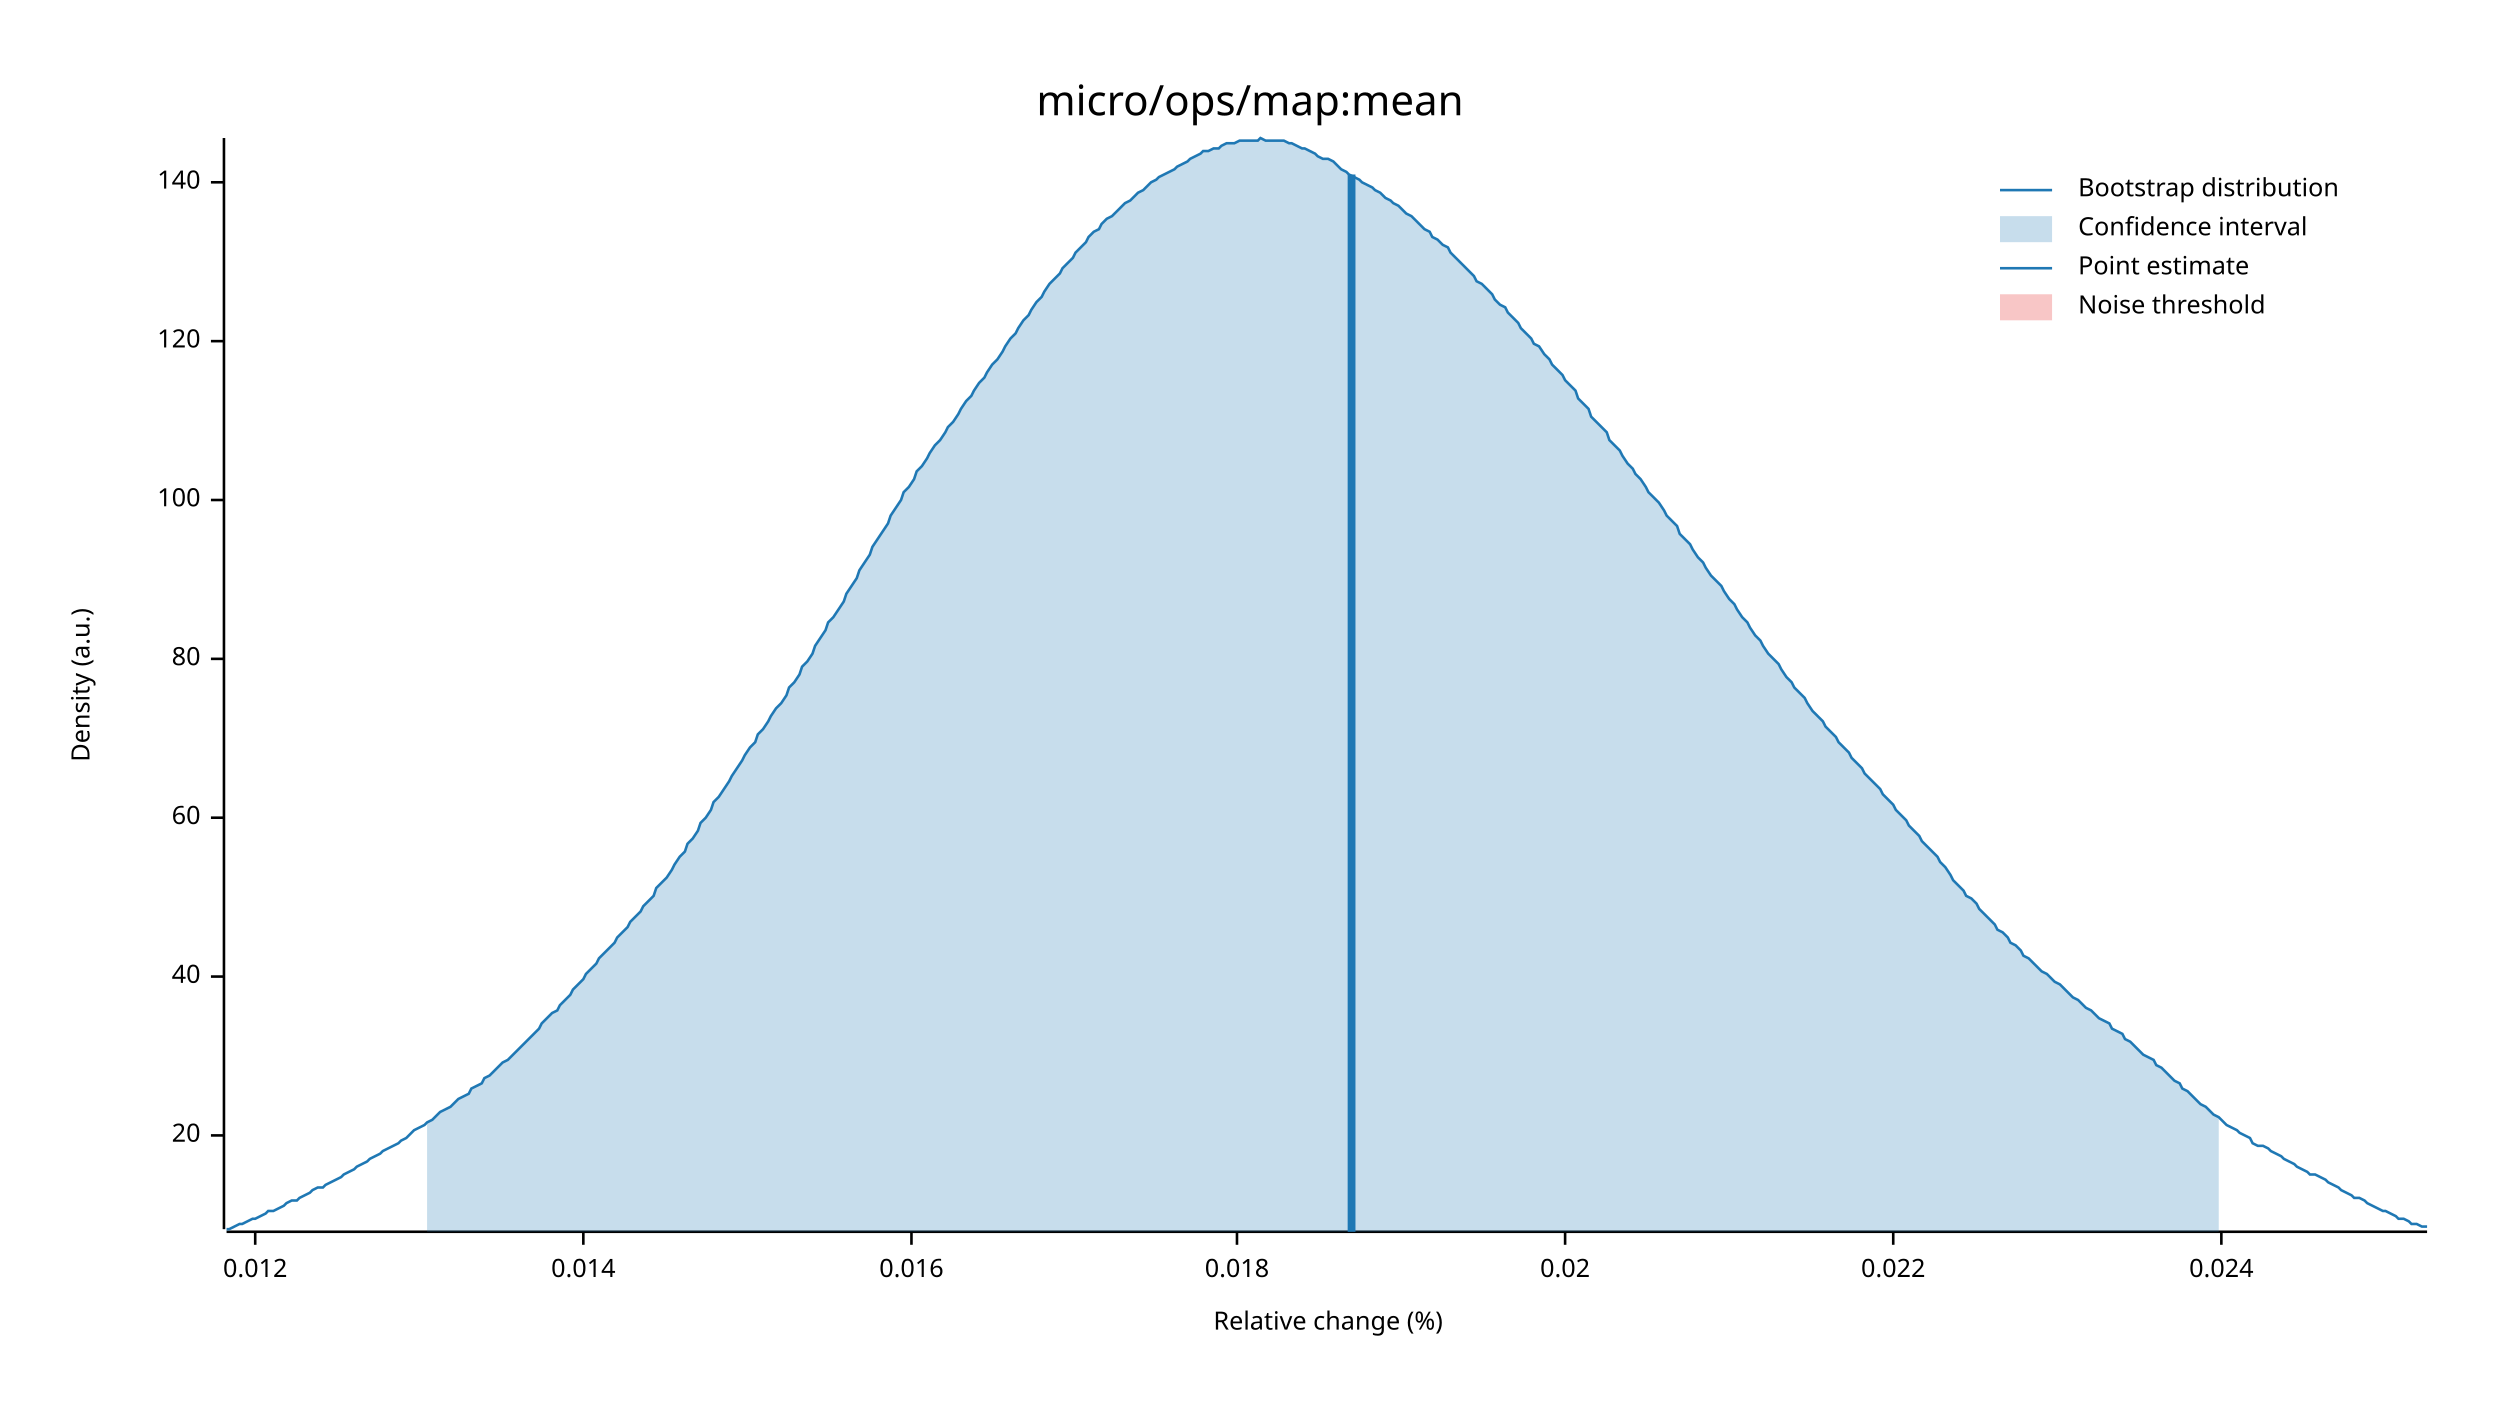
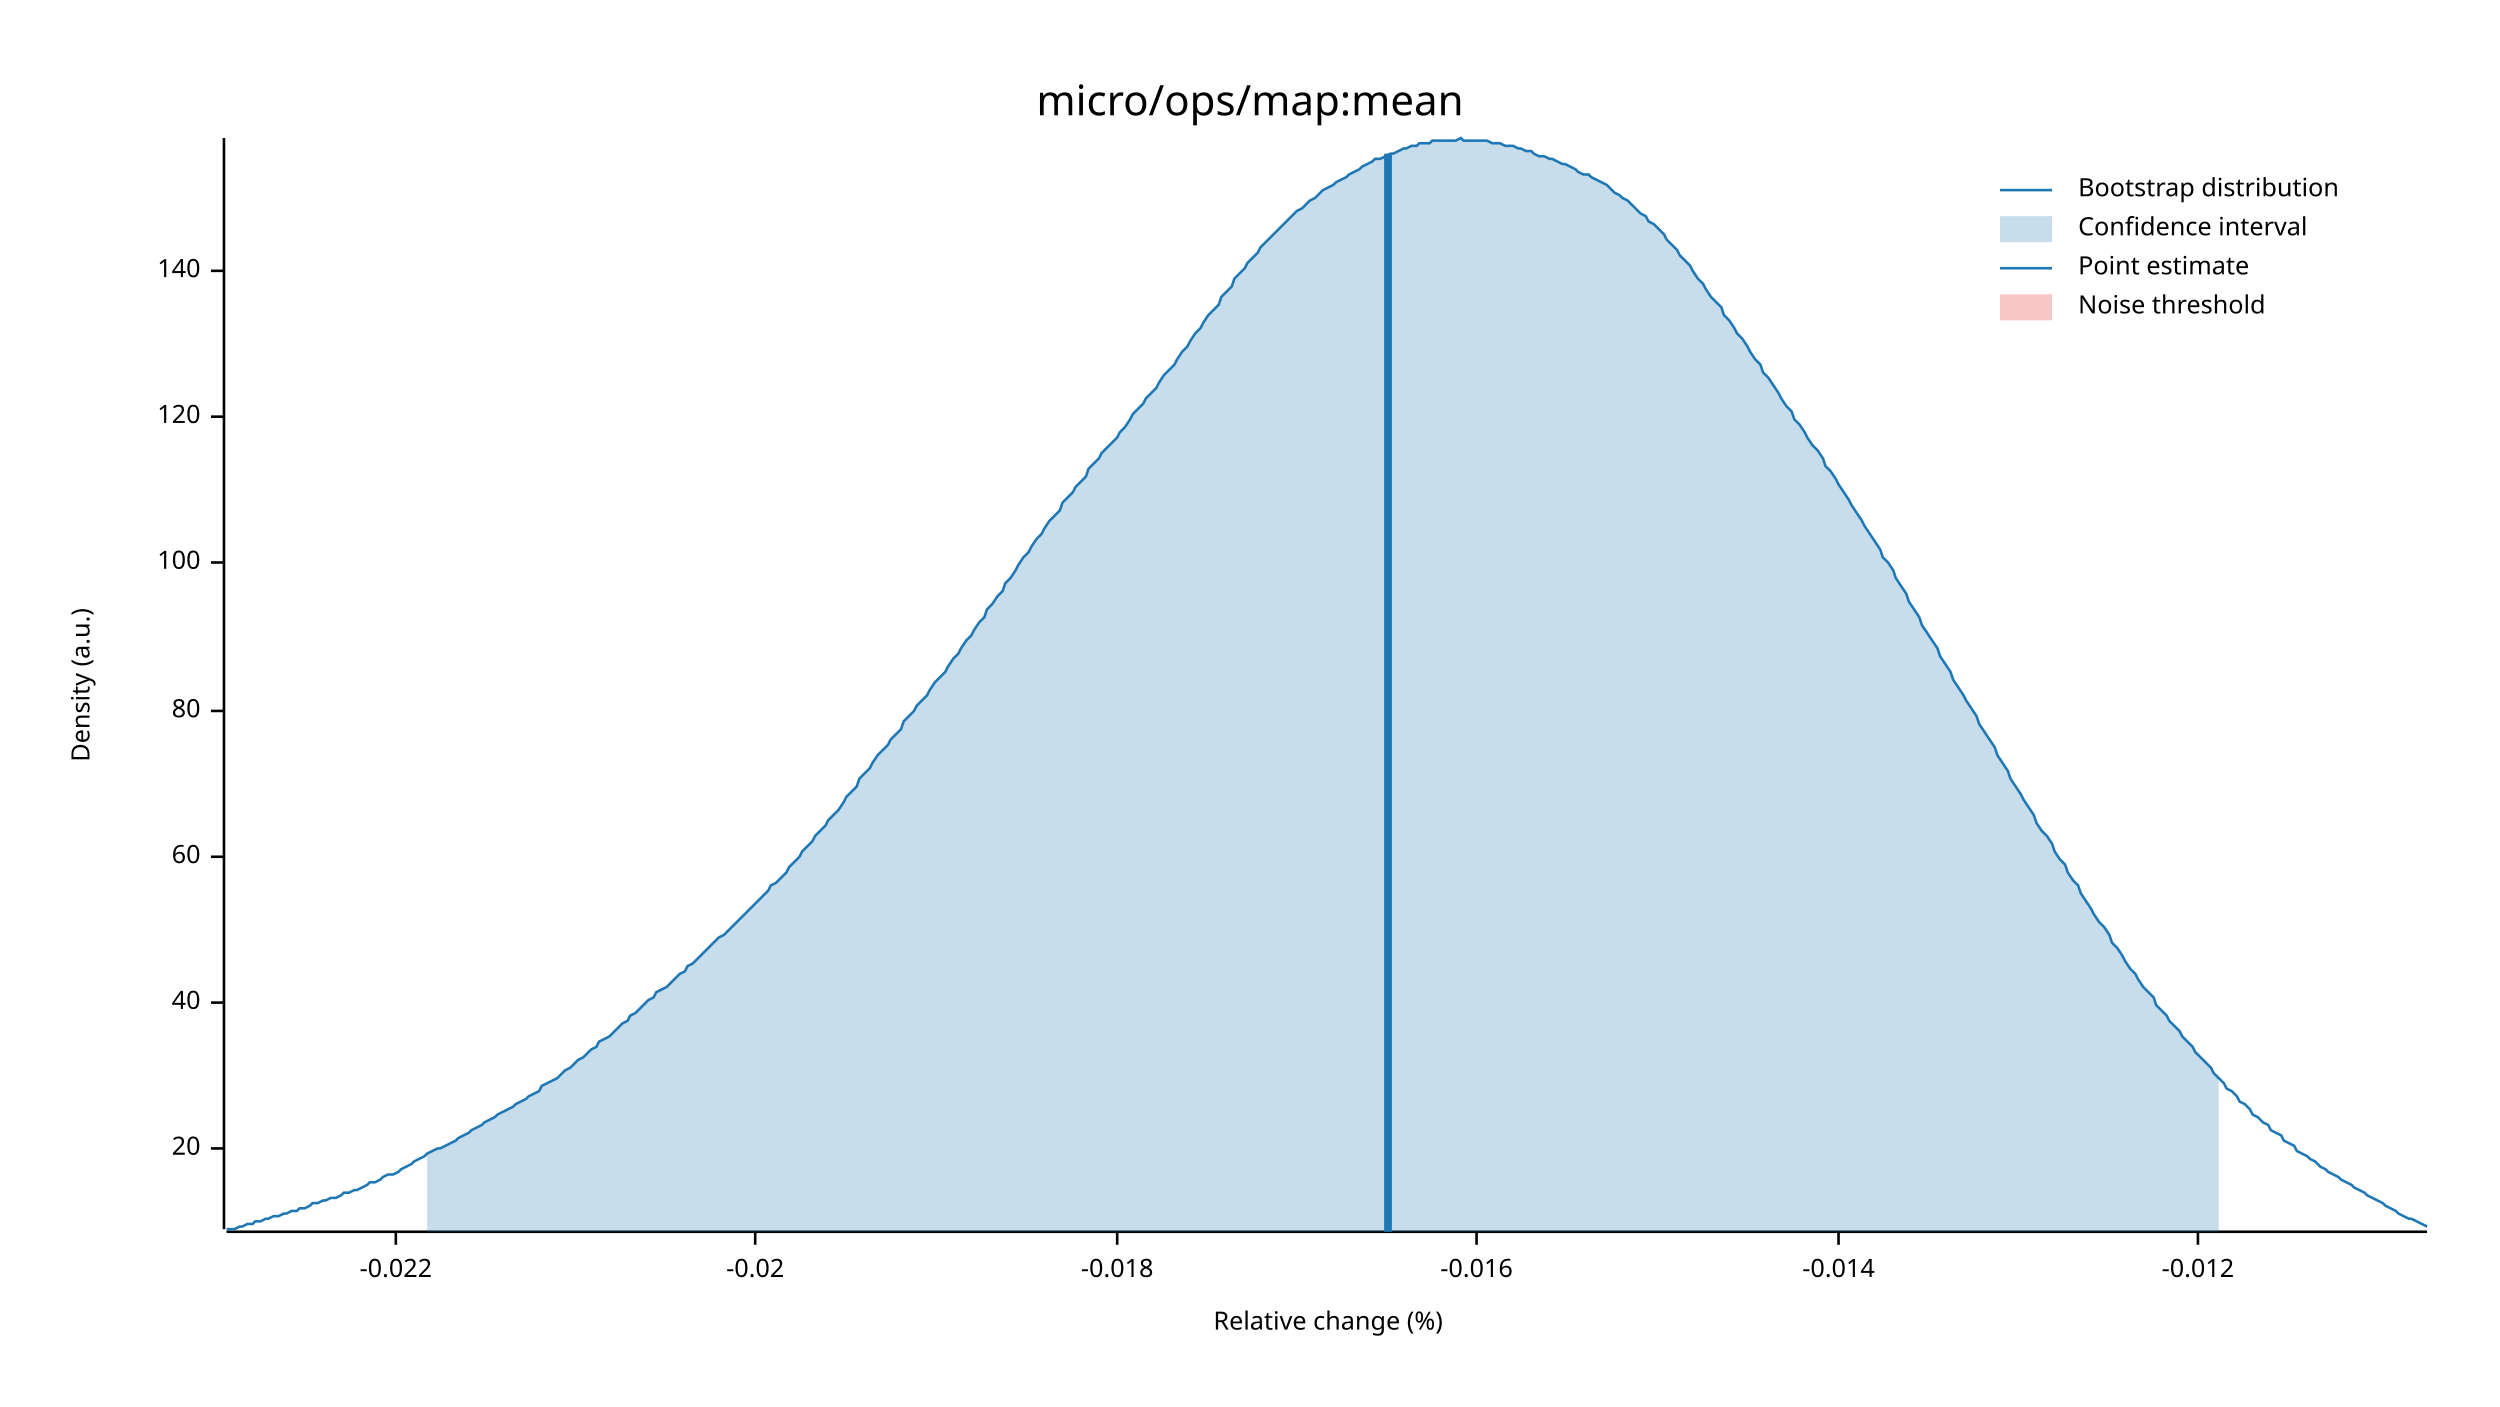
<svg xmlns="http://www.w3.org/2000/svg" width="960" height="540" viewBox="0 0 960 540">
  <text x="480" y="32" dy="0.76em" text-anchor="middle" font-family="sans-serif" font-size="16.129" opacity="1" fill="#000000">
micro/ops/map:mean
</text>
  <text x="27" y="263" dy="0.76em" text-anchor="middle" font-family="sans-serif" font-size="9.677" opacity="1" fill="#000000" transform="rotate(270, 27, 263)">
Density (a.u.)
</text>
  <text x="510" y="513" dy="-0.5ex" text-anchor="middle" font-family="sans-serif" font-size="9.677" opacity="1" fill="#000000">
Relative change (%)
</text>
  <polyline fill="none" opacity="1" stroke="#000000" stroke-width="1" points="86,53 86,472 " />
-   <text x="77" y="436" dy="0.5ex" text-anchor="end" font-family="sans-serif" font-size="9.677" opacity="1" fill="#000000">
+   <text x="77" y="441" dy="0.5ex" text-anchor="end" font-family="sans-serif" font-size="9.677" opacity="1" fill="#000000">
20
</text>
-   <polyline fill="none" opacity="1" stroke="#000000" stroke-width="1" points="81,436 86,436 " />
-   <text x="77" y="375" dy="0.5ex" text-anchor="end" font-family="sans-serif" font-size="9.677" opacity="1" fill="#000000">
+   <polyline fill="none" opacity="1" stroke="#000000" stroke-width="1" points="81,441 86,441 " />
+   <text x="77" y="385" dy="0.5ex" text-anchor="end" font-family="sans-serif" font-size="9.677" opacity="1" fill="#000000">
40
</text>
-   <polyline fill="none" opacity="1" stroke="#000000" stroke-width="1" points="81,375 86,375 " />
-   <text x="77" y="314" dy="0.5ex" text-anchor="end" font-family="sans-serif" font-size="9.677" opacity="1" fill="#000000">
+   <polyline fill="none" opacity="1" stroke="#000000" stroke-width="1" points="81,385 86,385 " />
+   <text x="77" y="329" dy="0.5ex" text-anchor="end" font-family="sans-serif" font-size="9.677" opacity="1" fill="#000000">
60
</text>
-   <polyline fill="none" opacity="1" stroke="#000000" stroke-width="1" points="81,314 86,314 " />
-   <text x="77" y="253" dy="0.5ex" text-anchor="end" font-family="sans-serif" font-size="9.677" opacity="1" fill="#000000">
+   <polyline fill="none" opacity="1" stroke="#000000" stroke-width="1" points="81,329 86,329 " />
+   <text x="77" y="273" dy="0.5ex" text-anchor="end" font-family="sans-serif" font-size="9.677" opacity="1" fill="#000000">
80
</text>
-   <polyline fill="none" opacity="1" stroke="#000000" stroke-width="1" points="81,253 86,253 " />
-   <text x="77" y="192" dy="0.5ex" text-anchor="end" font-family="sans-serif" font-size="9.677" opacity="1" fill="#000000">
+   <polyline fill="none" opacity="1" stroke="#000000" stroke-width="1" points="81,273 86,273 " />
+   <text x="77" y="216" dy="0.5ex" text-anchor="end" font-family="sans-serif" font-size="9.677" opacity="1" fill="#000000">
100
</text>
-   <polyline fill="none" opacity="1" stroke="#000000" stroke-width="1" points="81,192 86,192 " />
-   <text x="77" y="131" dy="0.5ex" text-anchor="end" font-family="sans-serif" font-size="9.677" opacity="1" fill="#000000">
+   <polyline fill="none" opacity="1" stroke="#000000" stroke-width="1" points="81,216 86,216 " />
+   <text x="77" y="160" dy="0.5ex" text-anchor="end" font-family="sans-serif" font-size="9.677" opacity="1" fill="#000000">
120
</text>
-   <polyline fill="none" opacity="1" stroke="#000000" stroke-width="1" points="81,131 86,131 " />
-   <text x="77" y="70" dy="0.5ex" text-anchor="end" font-family="sans-serif" font-size="9.677" opacity="1" fill="#000000">
+   <polyline fill="none" opacity="1" stroke="#000000" stroke-width="1" points="81,160 86,160 " />
+   <text x="77" y="104" dy="0.5ex" text-anchor="end" font-family="sans-serif" font-size="9.677" opacity="1" fill="#000000">
140
</text>
-   <polyline fill="none" opacity="1" stroke="#000000" stroke-width="1" points="81,70 86,70 " />
+   <polyline fill="none" opacity="1" stroke="#000000" stroke-width="1" points="81,104 86,104 " />
  <polyline fill="none" opacity="1" stroke="#000000" stroke-width="1" points="87,473 932,473 " />
-   <text x="98" y="483" dy="0.76em" text-anchor="middle" font-family="sans-serif" font-size="9.677" opacity="1" fill="#000000">
- 0.012
+   <text x="152" y="483" dy="0.76em" text-anchor="middle" font-family="sans-serif" font-size="9.677" opacity="1" fill="#000000">
+ -0.022
</text>
-   <polyline fill="none" opacity="1" stroke="#000000" stroke-width="1" points="98,473 98,478 " />
-   <text x="224" y="483" dy="0.76em" text-anchor="middle" font-family="sans-serif" font-size="9.677" opacity="1" fill="#000000">
- 0.014
+   <polyline fill="none" opacity="1" stroke="#000000" stroke-width="1" points="152,473 152,478 " />
+   <text x="290" y="483" dy="0.76em" text-anchor="middle" font-family="sans-serif" font-size="9.677" opacity="1" fill="#000000">
+ -0.02
</text>
-   <polyline fill="none" opacity="1" stroke="#000000" stroke-width="1" points="224,473 224,478 " />
-   <text x="350" y="483" dy="0.76em" text-anchor="middle" font-family="sans-serif" font-size="9.677" opacity="1" fill="#000000">
- 0.016
+   <polyline fill="none" opacity="1" stroke="#000000" stroke-width="1" points="290,473 290,478 " />
+   <text x="429" y="483" dy="0.76em" text-anchor="middle" font-family="sans-serif" font-size="9.677" opacity="1" fill="#000000">
+ -0.018
</text>
-   <polyline fill="none" opacity="1" stroke="#000000" stroke-width="1" points="350,473 350,478 " />
-   <text x="475" y="483" dy="0.76em" text-anchor="middle" font-family="sans-serif" font-size="9.677" opacity="1" fill="#000000">
- 0.018
+   <polyline fill="none" opacity="1" stroke="#000000" stroke-width="1" points="429,473 429,478 " />
+   <text x="567" y="483" dy="0.76em" text-anchor="middle" font-family="sans-serif" font-size="9.677" opacity="1" fill="#000000">
+ -0.016
</text>
-   <polyline fill="none" opacity="1" stroke="#000000" stroke-width="1" points="475,473 475,478 " />
-   <text x="601" y="483" dy="0.76em" text-anchor="middle" font-family="sans-serif" font-size="9.677" opacity="1" fill="#000000">
- 0.02
+   <polyline fill="none" opacity="1" stroke="#000000" stroke-width="1" points="567,473 567,478 " />
+   <text x="706" y="483" dy="0.76em" text-anchor="middle" font-family="sans-serif" font-size="9.677" opacity="1" fill="#000000">
+ -0.014
</text>
-   <polyline fill="none" opacity="1" stroke="#000000" stroke-width="1" points="601,473 601,478 " />
-   <text x="727" y="483" dy="0.76em" text-anchor="middle" font-family="sans-serif" font-size="9.677" opacity="1" fill="#000000">
- 0.022
+   <polyline fill="none" opacity="1" stroke="#000000" stroke-width="1" points="706,473 706,478 " />
+   <text x="844" y="483" dy="0.76em" text-anchor="middle" font-family="sans-serif" font-size="9.677" opacity="1" fill="#000000">
+ -0.012
</text>
-   <polyline fill="none" opacity="1" stroke="#000000" stroke-width="1" points="727,473 727,478 " />
-   <text x="853" y="483" dy="0.76em" text-anchor="middle" font-family="sans-serif" font-size="9.677" opacity="1" fill="#000000">
- 0.024
- </text>
-   <polyline fill="none" opacity="1" stroke="#000000" stroke-width="1" points="853,473 853,478 " />
-   <polyline fill="none" opacity="1" stroke="#1F78B4" stroke-width="1" points="87,472 88,472 90,471 92,470 93,470 95,469 97,468 98,468 100,467 102,466 103,465 105,465 107,464 109,463 110,462 112,461 114,461 115,460 117,459 119,458 120,457 122,456 124,456 125,455 127,454 129,453 131,452 132,451 134,450 136,449 137,448 139,447 141,446 142,445 144,444 146,443 147,442 149,441 151,440 153,439 154,438 156,437 158,435 159,434 161,433 163,432 164,431 166,430 168,428 169,427 171,426 173,425 175,423 176,422 178,421 180,420 181,418 183,417 185,416 186,414 188,413 190,411 191,410 193,408 195,407 197,405 198,404 200,402 202,400 203,399 205,397 207,395 208,393 210,391 212,389 214,388 215,386 217,384 219,382 220,380 222,378 224,376 225,374 227,372 229,370 230,368 232,366 234,364 236,362 237,360 239,358 241,356 242,354 244,352 246,350 247,348 249,346 251,344 252,341 254,339 256,337 258,334 259,332 261,329 263,327 264,324 266,322 268,319 269,316 271,314 273,311 274,308 276,306 278,303 280,300 281,298 283,295 285,292 286,290 288,287 290,285 291,282 293,280 295,277 296,275 298,272 300,270 302,267 303,264 305,262 307,259 308,256 310,254 312,251 313,248 315,245 317,242 318,239 320,237 322,234 324,231 325,228 327,225 329,222 330,219 332,216 334,213 335,210 337,207 339,204 341,201 342,198 344,195 346,192 347,189 349,187 351,184 352,181 354,179 356,176 357,174 359,171 361,169 363,166 364,164 366,162 368,159 369,157 371,154 373,152 374,150 376,147 378,145 379,143 381,140 383,138 385,135 386,133 388,130 390,128 391,126 393,123 395,121 396,119 398,116 400,114 401,112 403,109 405,107 407,105 408,103 410,101 412,99 413,97 415,95 417,93 418,91 420,89 422,88 423,86 425,84 427,83 429,81 430,80 432,78 434,77 435,76 437,74 439,73 440,72 442,70 444,69 445,68 447,67 449,66 451,65 452,64 454,63 456,62 457,61 459,60 461,59 462,58 464,58 466,57 468,57 469,56 471,55 473,55 474,55 476,54 478,54 479,54 481,54 483,54 484,53 486,54 488,54 490,54 491,54 493,54 495,55 496,55 498,56 500,57 501,57 503,58 505,59 506,60 508,61 510,61 512,62 513,63 515,65 517,66 518,67 520,68 522,69 523,70 525,71 527,72 528,73 530,74 532,76 534,77 535,78 537,79 539,81 540,82 542,83 544,85 545,86 547,88 549,89 550,91 552,92 554,94 556,95 557,97 559,99 561,101 562,102 564,104 566,106 567,108 569,109 571,111 573,113 574,115 576,117 578,118 579,120 581,122 583,124 584,126 586,128 588,130 589,132 591,133 593,136 595,138 596,140 598,142 600,144 601,146 603,148 605,150 606,153 608,155 610,157 611,160 613,162 615,164 617,166 618,169 620,171 622,173 623,175 625,178 627,180 628,182 630,184 632,187 633,189 635,191 637,193 639,196 640,198 642,200 644,202 645,205 647,207 649,209 650,211 652,214 654,216 655,218 657,221 659,223 661,225 662,227 664,230 666,232 667,234 669,237 671,239 672,241 674,244 676,246 677,248 679,251 681,253 683,255 684,257 686,260 688,262 689,264 691,266 693,268 694,270 696,273 698,275 700,277 701,279 703,281 705,283 706,285 708,287 710,289 711,291 713,293 715,295 716,297 718,299 720,301 722,303 723,305 725,307 727,309 728,311 730,313 732,315 733,317 735,319 737,321 738,323 740,325 742,327 744,329 745,331 747,333 749,336 750,338 752,340 754,342 755,344 757,345 759,347 760,349 762,351 764,353 766,355 767,357 769,358 771,360 772,362 774,363 776,365 777,367 779,368 781,370 782,371 784,373 786,374 788,376 789,377 791,378 793,380 794,381 796,383 798,384 799,385 801,387 803,388 804,389 806,391 808,392 810,393 811,395 813,396 815,397 816,399 818,400 820,402 821,403 823,405 825,406 827,407 828,409 830,410 832,412 833,413 835,415 837,416 838,418 840,419 842,421 843,422 845,424 847,425 849,427 850,428 852,429 854,431 855,432 857,433 859,434 860,435 862,436 864,437 865,439 867,440 869,440 871,441 872,442 874,443 876,444 877,445 879,446 881,447 882,448 884,449 886,450 887,451 889,451 891,452 893,453 894,454 896,455 898,456 899,457 901,458 903,459 904,460 906,460 908,461 909,462 911,463 913,464 915,465 916,465 918,466 920,467 921,468 923,468 925,469 926,470 928,470 930,471 932,471 " />
-   <polygon opacity="0.25" fill="#1F78B4" points="164,431 166,430 168,428 169,427 171,426 173,425 175,423 176,422 178,421 180,420 181,418 183,417 185,416 186,414 188,413 190,411 191,410 193,408 195,407 197,405 198,404 200,402 202,400 203,399 205,397 207,395 208,393 210,391 212,389 214,388 215,386 217,384 219,382 220,380 222,378 224,376 225,374 227,372 229,370 230,368 232,366 234,364 236,362 237,360 239,358 241,356 242,354 244,352 246,350 247,348 249,346 251,344 252,341 254,339 256,337 258,334 259,332 261,329 263,327 264,324 266,322 268,319 269,316 271,314 273,311 274,308 276,306 278,303 280,300 281,298 283,295 285,292 286,290 288,287 290,285 291,282 293,280 295,277 296,275 298,272 300,270 302,267 303,264 305,262 307,259 308,256 310,254 312,251 313,248 315,245 317,242 318,239 320,237 322,234 324,231 325,228 327,225 329,222 330,219 332,216 334,213 335,210 337,207 339,204 341,201 342,198 344,195 346,192 347,189 349,187 351,184 352,181 354,179 356,176 357,174 359,171 361,169 363,166 364,164 366,162 368,159 369,157 371,154 373,152 374,150 376,147 378,145 379,143 381,140 383,138 385,135 386,133 388,130 390,128 391,126 393,123 395,121 396,119 398,116 400,114 401,112 403,109 405,107 407,105 408,103 410,101 412,99 413,97 415,95 417,93 418,91 420,89 422,88 423,86 425,84 427,83 429,81 430,80 432,78 434,77 435,76 437,74 439,73 440,72 442,70 444,69 445,68 447,67 449,66 451,65 452,64 454,63 456,62 457,61 459,60 461,59 462,58 464,58 466,57 468,57 469,56 471,55 473,55 474,55 476,54 478,54 479,54 481,54 483,54 484,53 486,54 488,54 490,54 491,54 493,54 495,55 496,55 498,56 500,57 501,57 503,58 505,59 506,60 508,61 510,61 512,62 513,63 515,65 517,66 518,67 520,68 522,69 523,70 525,71 527,72 528,73 530,74 532,76 534,77 535,78 537,79 539,81 540,82 542,83 544,85 545,86 547,88 549,89 550,91 552,92 554,94 556,95 557,97 559,99 561,101 562,102 564,104 566,106 567,108 569,109 571,111 573,113 574,115 576,117 578,118 579,120 581,122 583,124 584,126 586,128 588,130 589,132 591,133 593,136 595,138 596,140 598,142 600,144 601,146 603,148 605,150 606,153 608,155 610,157 611,160 613,162 615,164 617,166 618,169 620,171 622,173 623,175 625,178 627,180 628,182 630,184 632,187 633,189 635,191 637,193 639,196 640,198 642,200 644,202 645,205 647,207 649,209 650,211 652,214 654,216 655,218 657,221 659,223 661,225 662,227 664,230 666,232 667,234 669,237 671,239 672,241 674,244 676,246 677,248 679,251 681,253 683,255 684,257 686,260 688,262 689,264 691,266 693,268 694,270 696,273 698,275 700,277 701,279 703,281 705,283 706,285 708,287 710,289 711,291 713,293 715,295 716,297 718,299 720,301 722,303 723,305 725,307 727,309 728,311 730,313 732,315 733,317 735,319 737,321 738,323 740,325 742,327 744,329 745,331 747,333 749,336 750,338 752,340 754,342 755,344 757,345 759,347 760,349 762,351 764,353 766,355 767,357 769,358 771,360 772,362 774,363 776,365 777,367 779,368 781,370 782,371 784,373 786,374 788,376 789,377 791,378 793,380 794,381 796,383 798,384 799,385 801,387 803,388 804,389 806,391 808,392 810,393 811,395 813,396 815,397 816,399 818,400 820,402 821,403 823,405 825,406 827,407 828,409 830,410 832,412 833,413 835,415 837,416 838,418 840,419 842,421 843,422 845,424 847,425 849,427 850,428 852,429 852,473 164,473 " />
-   <polyline fill="none" opacity="1" stroke="#1F78B4" stroke-width="3" points="519,473 519,67 " />
+   <polyline fill="none" opacity="1" stroke="#000000" stroke-width="1" points="844,473 844,478 " />
+   <polyline fill="none" opacity="1" stroke="#1F78B4" stroke-width="1" points="87,472 88,472 90,472 92,471 93,471 95,470 97,470 98,469 100,469 102,468 103,468 105,467 107,467 109,466 110,466 112,465 114,465 115,464 117,464 119,463 120,462 122,462 124,461 125,461 127,460 129,460 131,459 132,458 134,458 136,457 137,457 139,456 141,455 142,454 144,454 146,453 147,452 149,451 151,451 153,450 154,449 156,448 158,447 159,446 161,445 163,444 164,443 166,442 168,441 169,441 171,440 173,439 175,438 176,437 178,436 180,435 181,434 183,433 185,432 186,431 188,430 190,429 191,428 193,427 195,426 197,425 198,424 200,423 202,422 203,421 205,420 207,419 208,417 210,416 212,415 214,414 215,413 217,411 219,410 220,409 222,407 224,406 225,405 227,403 229,402 230,400 232,399 234,398 236,396 237,395 239,393 241,392 242,390 244,389 246,387 247,386 249,384 251,383 252,381 254,380 256,379 258,377 259,376 261,374 263,373 264,371 266,370 268,368 269,367 271,365 273,363 274,362 276,360 278,359 280,357 281,356 283,354 285,352 286,351 288,349 290,347 291,346 293,344 295,342 296,340 298,339 300,337 302,335 303,333 305,331 307,329 308,327 310,325 312,323 313,321 315,319 317,317 318,315 320,313 322,311 324,308 325,306 327,304 329,302 330,299 332,297 334,295 335,293 337,290 339,288 341,286 342,284 344,282 346,280 347,277 349,275 351,273 352,271 354,269 356,267 357,265 359,262 361,260 363,258 364,256 366,253 368,251 369,249 371,246 373,244 374,242 376,239 378,237 379,234 381,232 383,229 385,227 386,224 388,222 390,219 391,217 393,214 395,212 396,210 398,207 400,205 401,203 403,200 405,198 407,196 408,193 410,191 412,189 413,187 415,185 417,183 418,180 420,178 422,176 423,174 425,172 427,170 429,168 430,166 432,164 434,161 435,159 437,157 439,155 440,153 442,151 444,149 445,147 447,144 449,142 451,140 452,138 454,135 456,133 457,131 459,128 461,126 462,124 464,121 466,119 468,117 469,114 471,112 473,110 474,107 476,105 478,103 479,101 481,99 483,97 484,95 486,93 488,91 490,89 491,88 493,86 495,84 496,83 498,81 500,80 501,79 503,77 505,76 506,75 508,73 510,72 512,71 513,70 515,69 517,68 518,67 520,66 522,65 523,64 525,63 527,62 528,61 530,61 532,60 534,59 535,59 537,58 539,57 540,57 542,56 544,56 545,55 547,55 549,55 550,54 552,54 554,54 556,54 557,54 559,54 561,53 562,54 564,54 566,54 567,54 569,54 571,54 573,55 574,55 576,55 578,56 579,56 581,56 583,57 584,57 586,58 588,58 589,59 591,60 593,60 595,61 596,61 598,62 600,63 601,63 603,64 605,65 606,66 608,67 610,67 611,68 613,69 615,70 617,71 618,72 620,74 622,75 623,76 625,77 627,79 628,80 630,82 632,83 633,85 635,86 637,88 639,90 640,92 642,94 644,96 645,98 647,100 649,102 650,104 652,107 654,109 655,111 657,114 659,116 661,118 662,121 664,123 666,126 667,128 669,130 671,133 672,135 674,138 676,140 677,143 679,145 681,148 683,151 684,153 686,156 688,158 689,161 691,163 693,166 694,168 696,171 698,173 700,176 701,179 703,181 705,184 706,186 708,189 710,192 711,194 713,197 715,200 716,202 718,205 720,208 722,211 723,214 725,216 727,219 728,222 730,225 732,228 733,231 735,234 737,237 738,240 740,243 742,246 744,249 745,252 747,255 749,258 750,261 752,264 754,267 755,269 757,272 759,275 760,278 762,281 764,284 766,287 767,290 769,293 771,296 772,299 774,302 776,305 777,307 779,310 781,313 782,316 784,319 786,321 788,324 789,327 791,330 793,332 794,335 796,338 798,340 799,343 801,346 803,349 804,351 806,354 808,356 810,359 811,362 813,364 815,367 816,369 818,372 820,374 821,376 823,379 825,381 827,383 828,386 830,388 832,390 833,392 835,394 837,396 838,398 840,400 842,402 843,404 845,406 847,408 849,410 850,412 852,414 854,416 855,418 857,419 859,421 860,423 862,424 864,426 865,428 867,429 869,431 871,432 872,434 874,435 876,436 877,438 879,439 881,440 882,442 884,443 886,444 887,445 889,446 891,448 893,449 894,450 896,451 898,452 899,453 901,454 903,455 904,456 906,457 908,458 909,459 911,460 913,461 915,462 916,463 918,464 920,465 921,466 923,467 925,468 926,468 928,469 930,470 932,471 " />
+   <polygon opacity="0.25" fill="#1F78B4" points="164,443 166,442 168,441 169,441 171,440 173,439 175,438 176,437 178,436 180,435 181,434 183,433 185,432 186,431 188,430 190,429 191,428 193,427 195,426 197,425 198,424 200,423 202,422 203,421 205,420 207,419 208,417 210,416 212,415 214,414 215,413 217,411 219,410 220,409 222,407 224,406 225,405 227,403 229,402 230,400 232,399 234,398 236,396 237,395 239,393 241,392 242,390 244,389 246,387 247,386 249,384 251,383 252,381 254,380 256,379 258,377 259,376 261,374 263,373 264,371 266,370 268,368 269,367 271,365 273,363 274,362 276,360 278,359 280,357 281,356 283,354 285,352 286,351 288,349 290,347 291,346 293,344 295,342 296,340 298,339 300,337 302,335 303,333 305,331 307,329 308,327 310,325 312,323 313,321 315,319 317,317 318,315 320,313 322,311 324,308 325,306 327,304 329,302 330,299 332,297 334,295 335,293 337,290 339,288 341,286 342,284 344,282 346,280 347,277 349,275 351,273 352,271 354,269 356,267 357,265 359,262 361,260 363,258 364,256 366,253 368,251 369,249 371,246 373,244 374,242 376,239 378,237 379,234 381,232 383,229 385,227 386,224 388,222 390,219 391,217 393,214 395,212 396,210 398,207 400,205 401,203 403,200 405,198 407,196 408,193 410,191 412,189 413,187 415,185 417,183 418,180 420,178 422,176 423,174 425,172 427,170 429,168 430,166 432,164 434,161 435,159 437,157 439,155 440,153 442,151 444,149 445,147 447,144 449,142 451,140 452,138 454,135 456,133 457,131 459,128 461,126 462,124 464,121 466,119 468,117 469,114 471,112 473,110 474,107 476,105 478,103 479,101 481,99 483,97 484,95 486,93 488,91 490,89 491,88 493,86 495,84 496,83 498,81 500,80 501,79 503,77 505,76 506,75 508,73 510,72 512,71 513,70 515,69 517,68 518,67 520,66 522,65 523,64 525,63 527,62 528,61 530,61 532,60 534,59 535,59 537,58 539,57 540,57 542,56 544,56 545,55 547,55 549,55 550,54 552,54 554,54 556,54 557,54 559,54 561,53 562,54 564,54 566,54 567,54 569,54 571,54 573,55 574,55 576,55 578,56 579,56 581,56 583,57 584,57 586,58 588,58 589,59 591,60 593,60 595,61 596,61 598,62 600,63 601,63 603,64 605,65 606,66 608,67 610,67 611,68 613,69 615,70 617,71 618,72 620,74 622,75 623,76 625,77 627,79 628,80 630,82 632,83 633,85 635,86 637,88 639,90 640,92 642,94 644,96 645,98 647,100 649,102 650,104 652,107 654,109 655,111 657,114 659,116 661,118 662,121 664,123 666,126 667,128 669,130 671,133 672,135 674,138 676,140 677,143 679,145 681,148 683,151 684,153 686,156 688,158 689,161 691,163 693,166 694,168 696,171 698,173 700,176 701,179 703,181 705,184 706,186 708,189 710,192 711,194 713,197 715,200 716,202 718,205 720,208 722,211 723,214 725,216 727,219 728,222 730,225 732,228 733,231 735,234 737,237 738,240 740,243 742,246 744,249 745,252 747,255 749,258 750,261 752,264 754,267 755,269 757,272 759,275 760,278 762,281 764,284 766,287 767,290 769,293 771,296 772,299 774,302 776,305 777,307 779,310 781,313 782,316 784,319 786,321 788,324 789,327 791,330 793,332 794,335 796,338 798,340 799,343 801,346 803,349 804,351 806,354 808,356 810,359 811,362 813,364 815,367 816,369 818,372 820,374 821,376 823,379 825,381 827,383 828,386 830,388 832,390 833,392 835,394 837,396 838,398 840,400 842,402 843,404 845,406 847,408 849,410 850,412 852,414 852,473 164,473 " />
+   <polyline fill="none" opacity="1" stroke="#1F78B4" stroke-width="3" points="533,473 533,59 " />
  <rect x="509" y="53" width="0" height="419" opacity="0.1" fill="#E31A1C" stroke="none" />
  <text x="798" y="68" dy="0.76em" text-anchor="start" font-family="sans-serif" font-size="9.677" opacity="1" fill="#000000">
Bootstrap distribution
</text>
  <text x="798" y="83" dy="0.76em" text-anchor="start" font-family="sans-serif" font-size="9.677" opacity="1" fill="#000000">
Confidence interval
</text>
  <text x="798" y="98" dy="0.76em" text-anchor="start" font-family="sans-serif" font-size="9.677" opacity="1" fill="#000000">
Point estimate
</text>
  <text x="798" y="113" dy="0.76em" text-anchor="start" font-family="sans-serif" font-size="9.677" opacity="1" fill="#000000">
Noise threshold
</text>
  <polyline fill="none" opacity="1" stroke="#1F78B4" stroke-width="1" points="768,73 788,73 " />
  <rect x="768" y="83" width="20" height="10" opacity="0.25" fill="#1F78B4" stroke="none" />
  <polyline fill="none" opacity="1" stroke="#1F78B4" stroke-width="1" points="768,103 788,103 " />
  <rect x="768" y="113" width="20" height="10" opacity="0.25" fill="#E31A1C" stroke="none" />
</svg>
